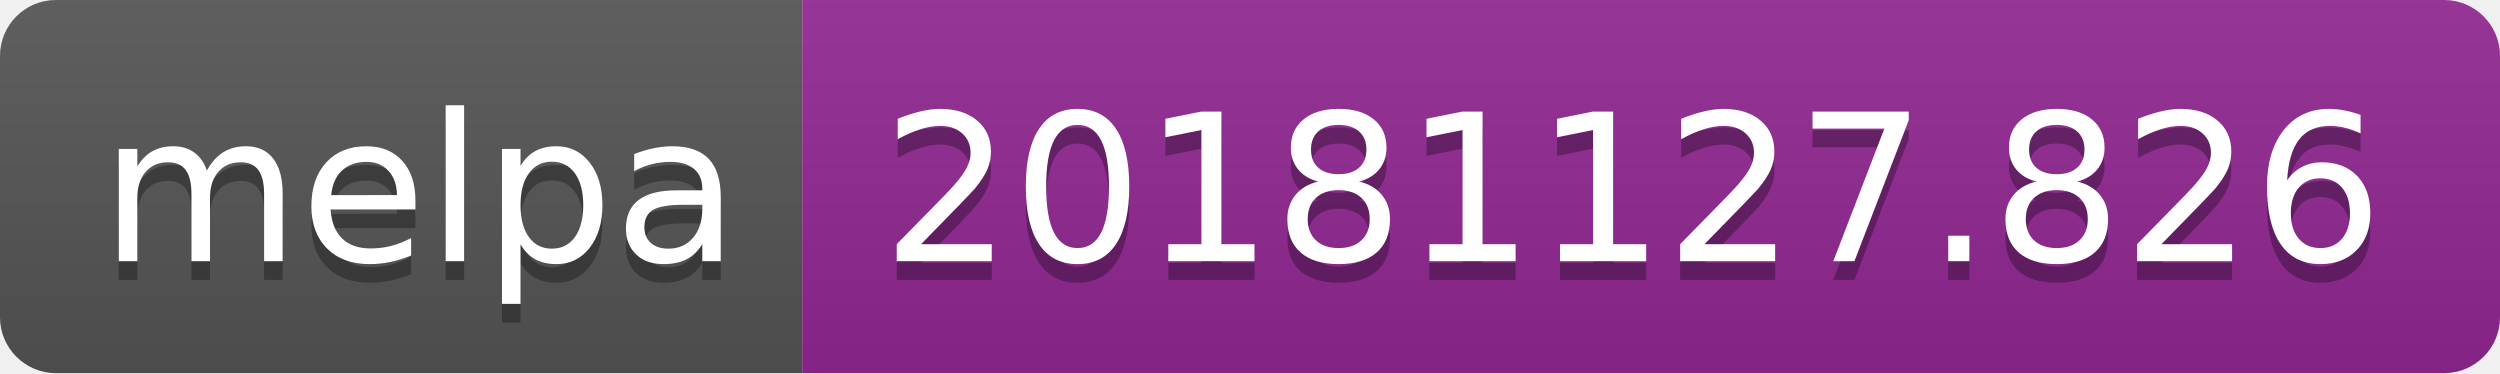
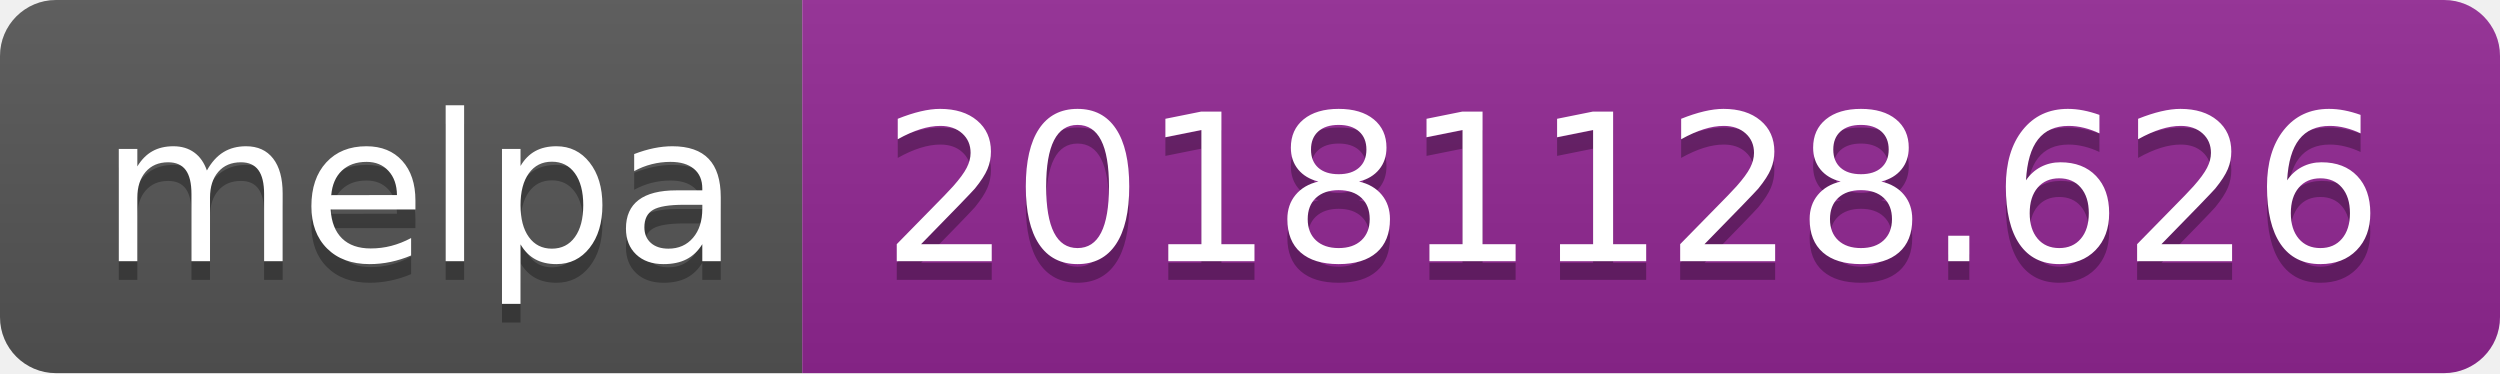
<svg xmlns="http://www.w3.org/2000/svg" width="134" height="20">
  <linearGradient id="b" x2="0" y2="100%">
    <stop offset="0" stop-color="#bbb" stop-opacity=".1" />
    <stop offset="1" stop-opacity=".1" />
  </linearGradient>
  <clipPath id="a">
    <rect width="134" height="20" rx="3" fill="#fff" />
  </clipPath>
  <g clip-path="url(#a)">
    <path fill="#555" d="M0 0h43v20H0z" />
    <path fill="#922793" d="M43 0h91v20H43z" />
    <path fill="url(#b)" d="M0 0h134v20H0z" />
  </g>
  <g fill="#fff" text-anchor="middle" font-family="DejaVu Sans,Verdana,Geneva,sans-serif" font-size="110">
    <text x="225" y="150" fill="#010101" fill-opacity=".3" transform="scale(.1)" textLength="330">melpa</text>
    <text x="225" y="140" transform="scale(.1)" textLength="330">melpa</text>
-     <text x="875" y="150" fill="#010101" fill-opacity=".3" transform="scale(.1)" textLength="810">20181127.826</text>
-     <text x="875" y="140" transform="scale(.1)" textLength="810">20181127.826</text>
+     <text x="875" y="150" fill="#010101" fill-opacity=".3" transform="scale(.1)" textLength="810">20181128.626</text>
+     <text x="875" y="140" transform="scale(.1)" textLength="810">20181128.626</text>
  </g>
</svg>
